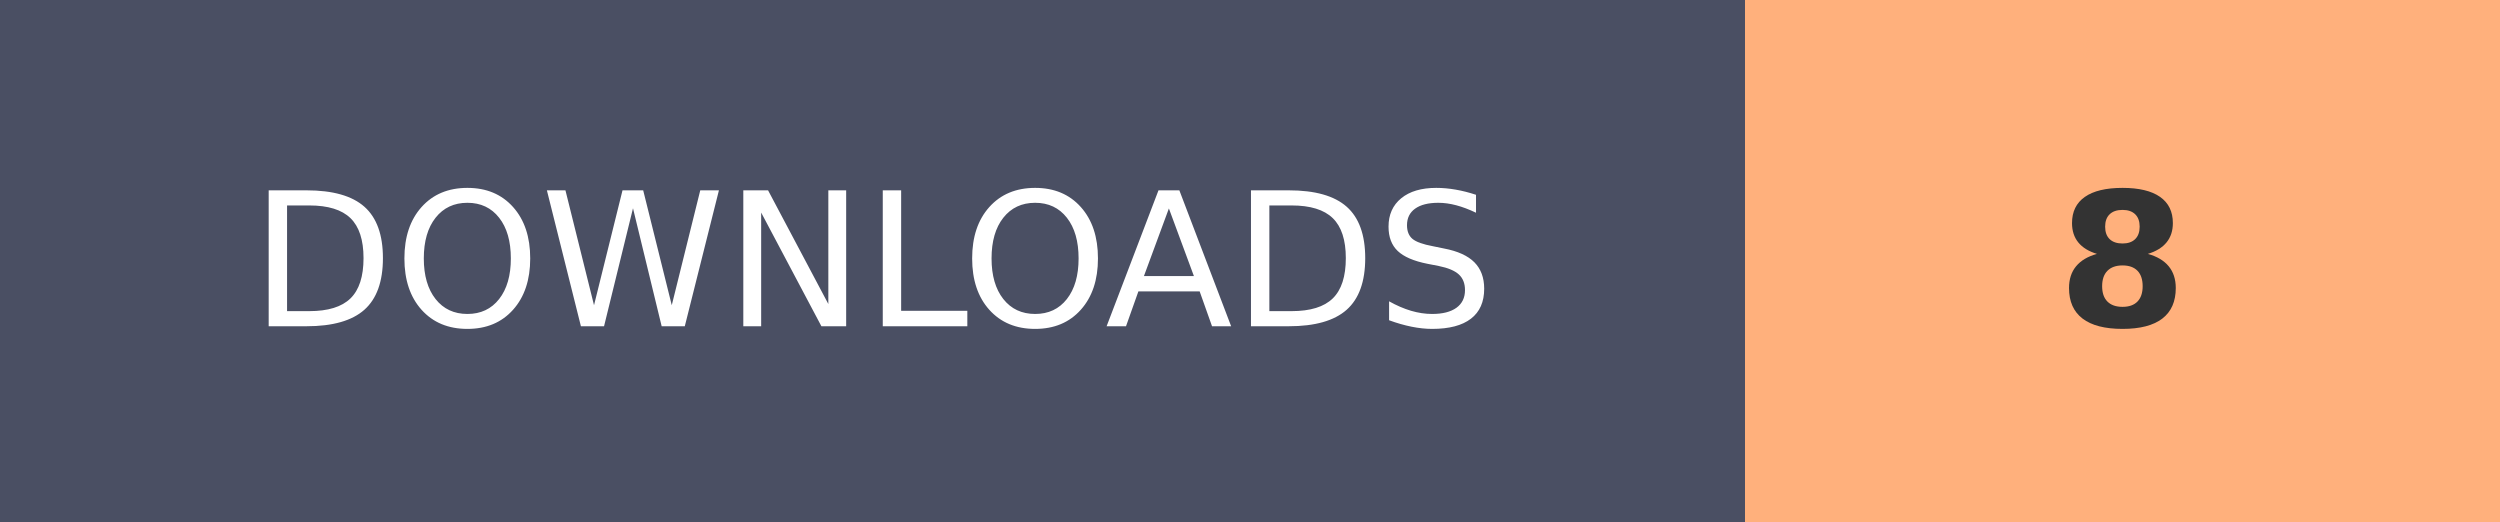
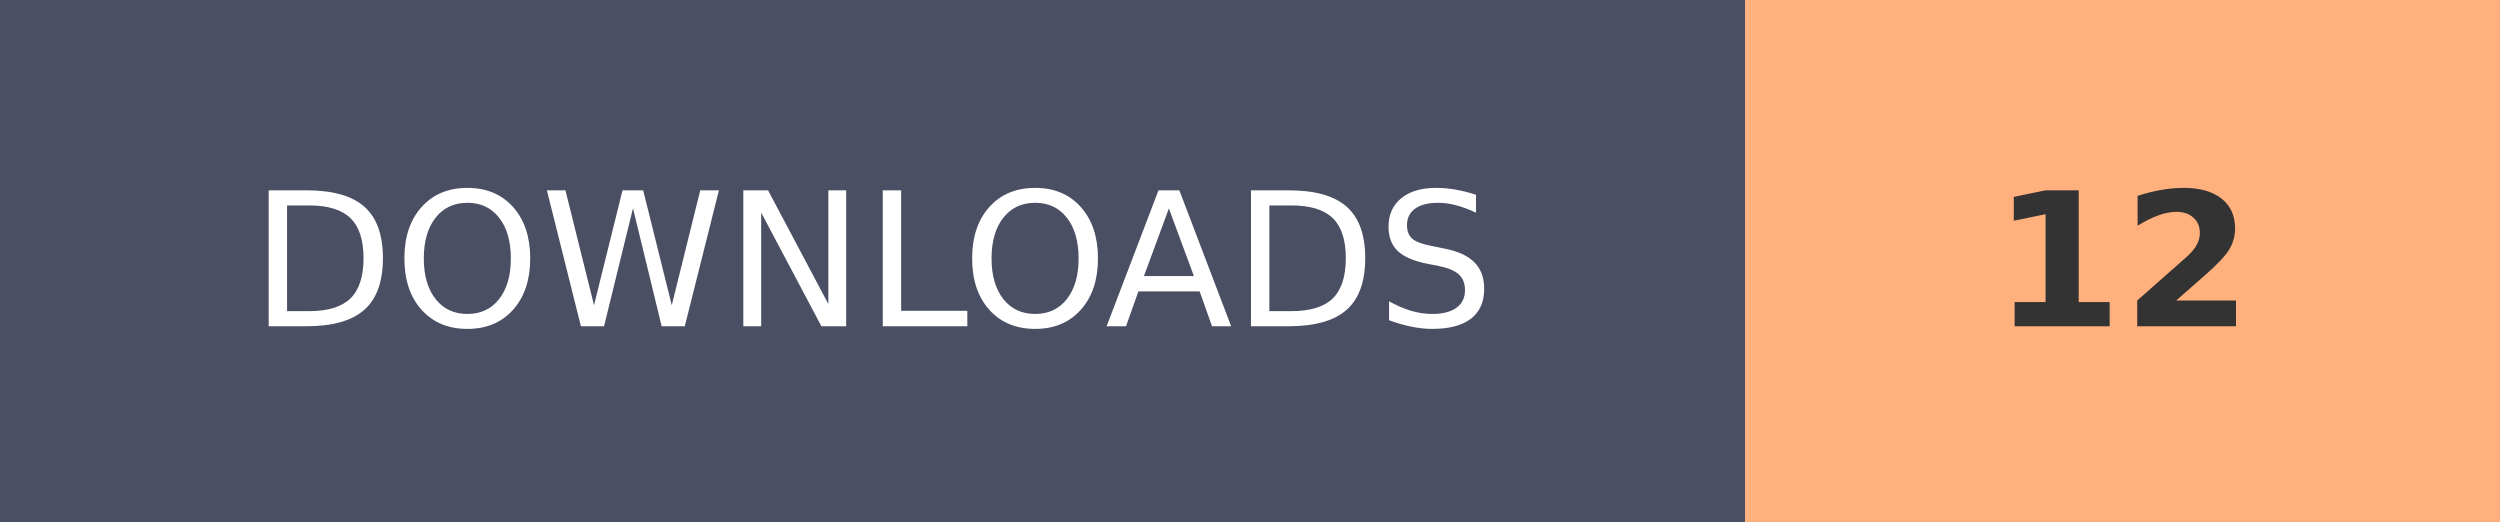
- <svg xmlns="http://www.w3.org/2000/svg" width="134.1" height="28" role="img" aria-label="DOWNLOADS: 8">
+ <svg xmlns="http://www.w3.org/2000/svg" width="134.1" height="28" role="img" aria-label="DOWNLOADS: 12">
  <g shape-rendering="crispEdges">
    <rect width="93.6" height="28" fill="#4A4F63" />
    <rect x="93.6" width="40.5" height="28" fill="#FFB07C" />
  </g>
  <g fill="#fff" text-anchor="middle" font-family="Verdana,Geneva,DejaVu Sans,sans-serif" text-rendering="geometricPrecision" font-size="100">
    <text transform="scale(.1)" x="468" y="175" textLength="630">DOWNLOADS</text>
-     <text transform="scale(.1)" x="1138.5" y="175" textLength="70" font-weight="bold" fill="#333">8</text>
+     <text transform="scale(.1)" x="1138.5" y="175" textLength="140" font-weight="bold" fill="#333">12</text>
  </g>
</svg>
